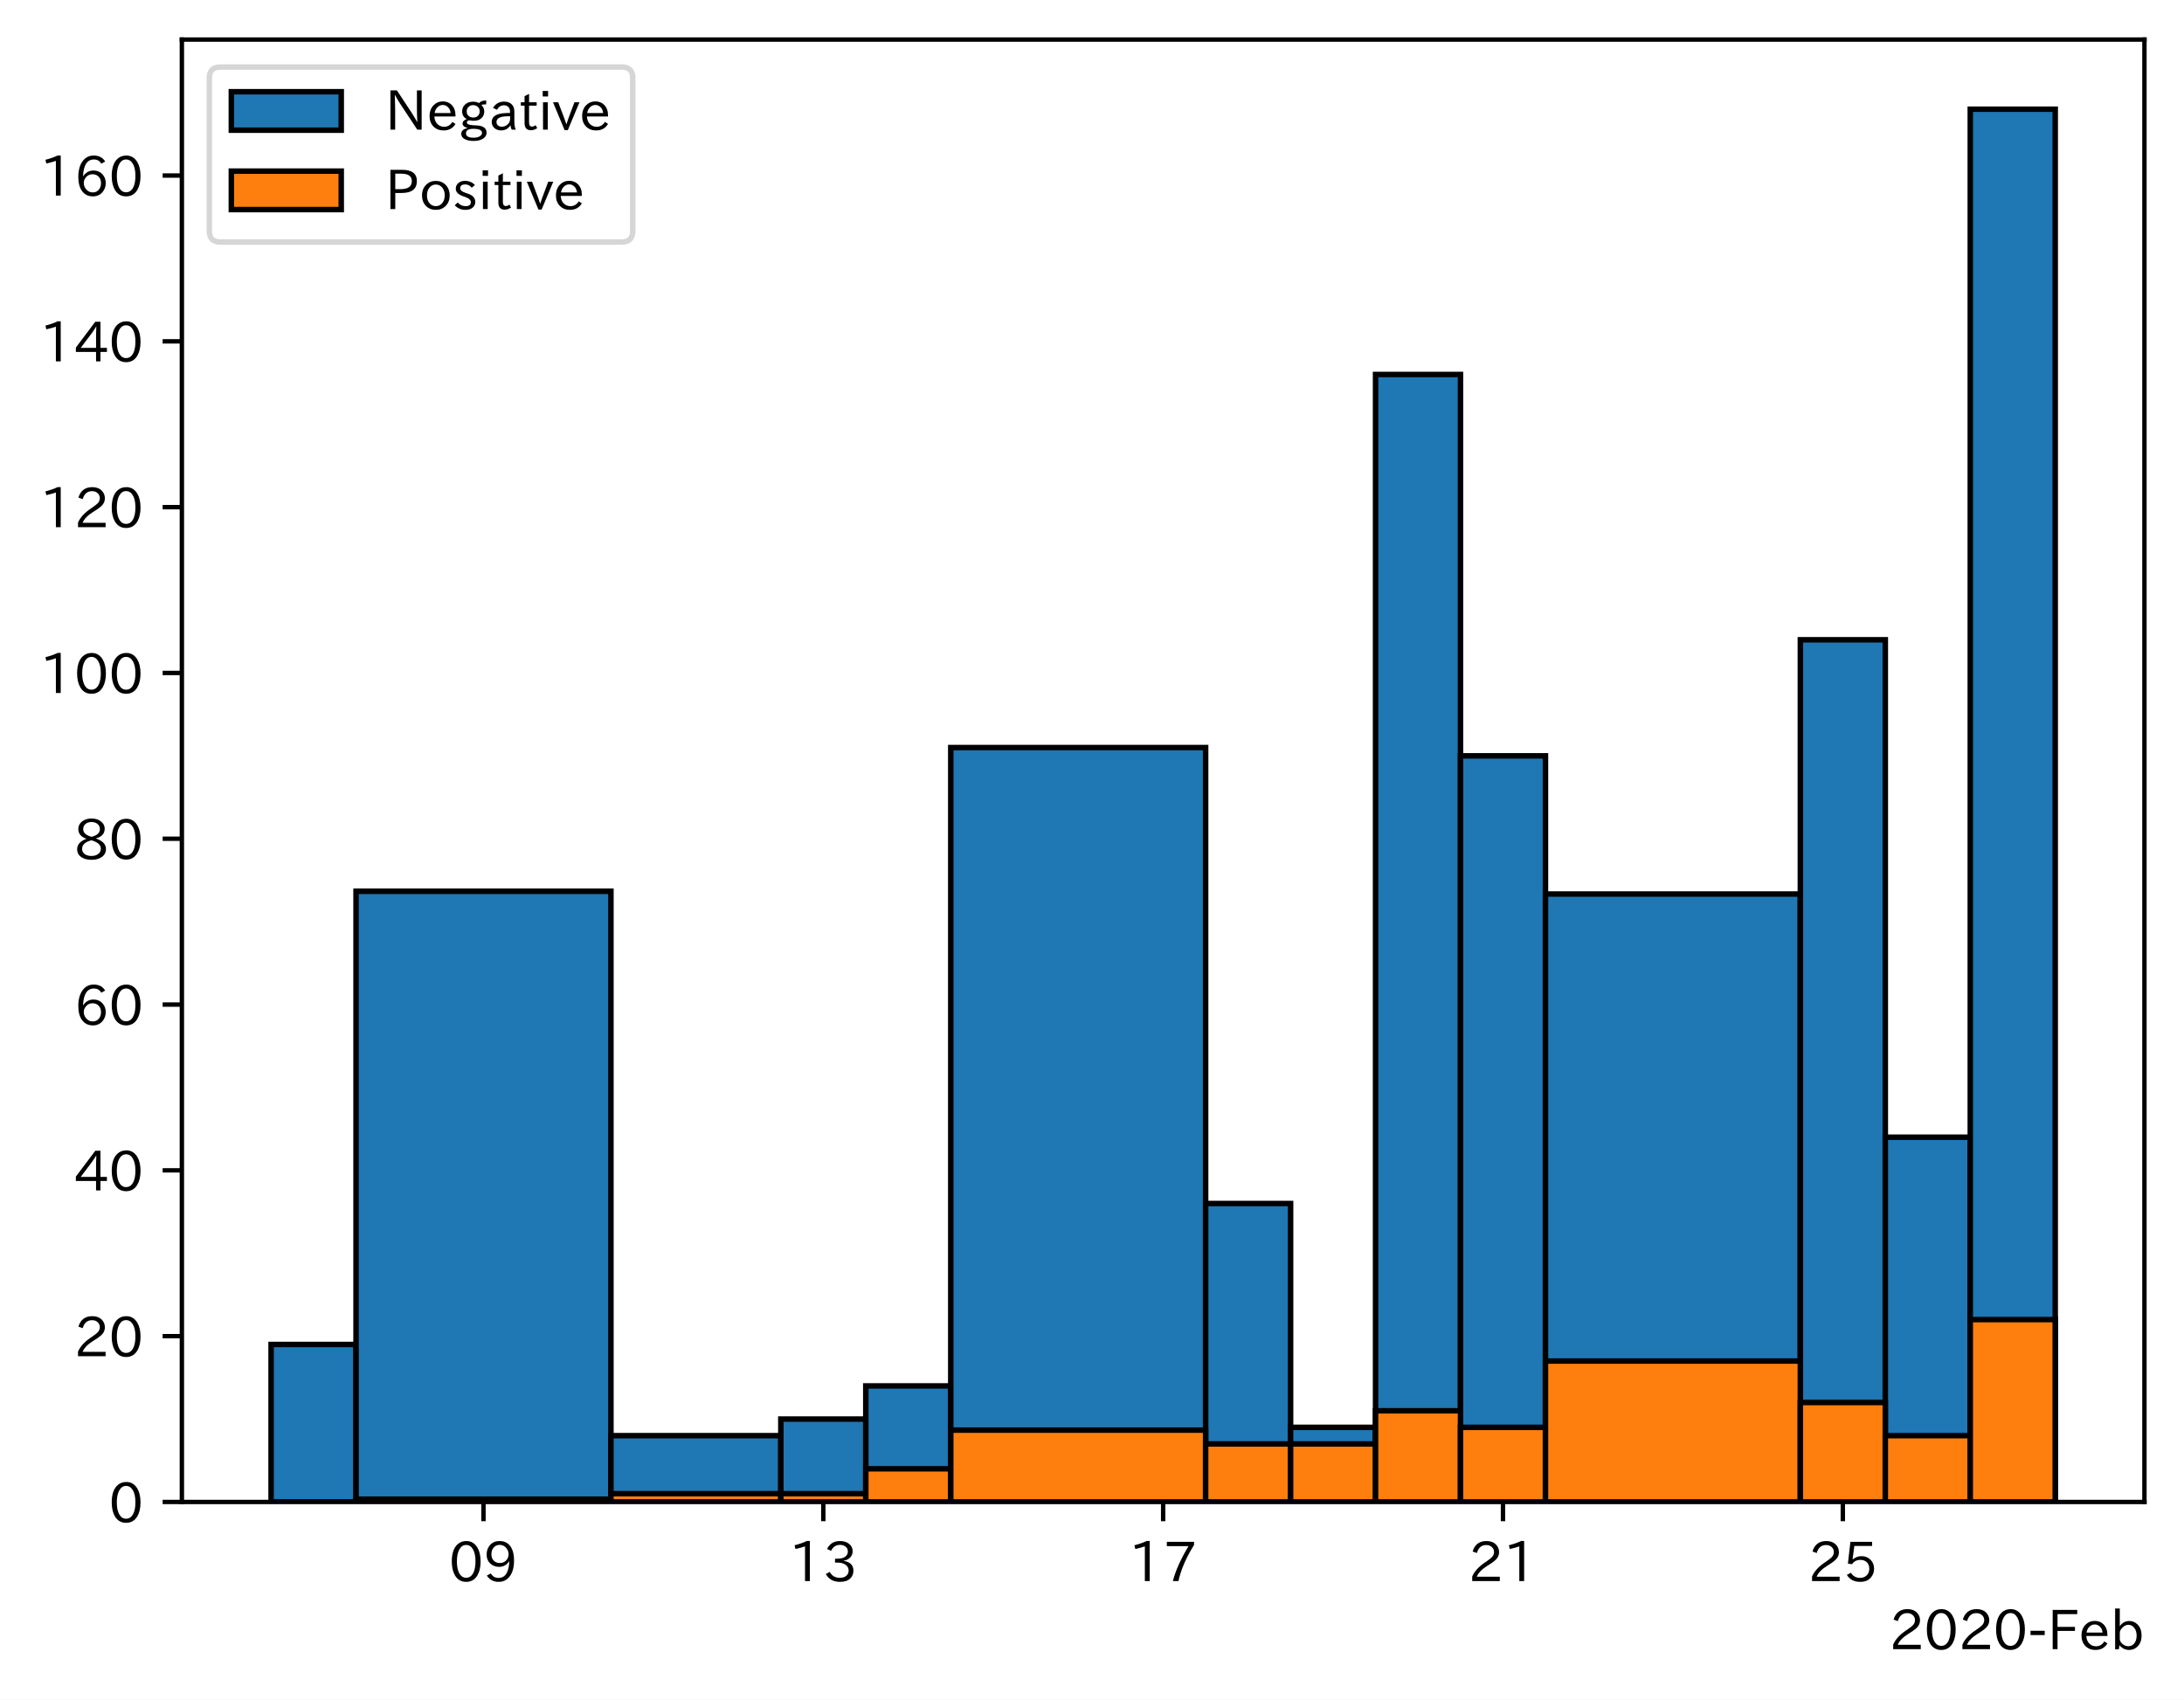
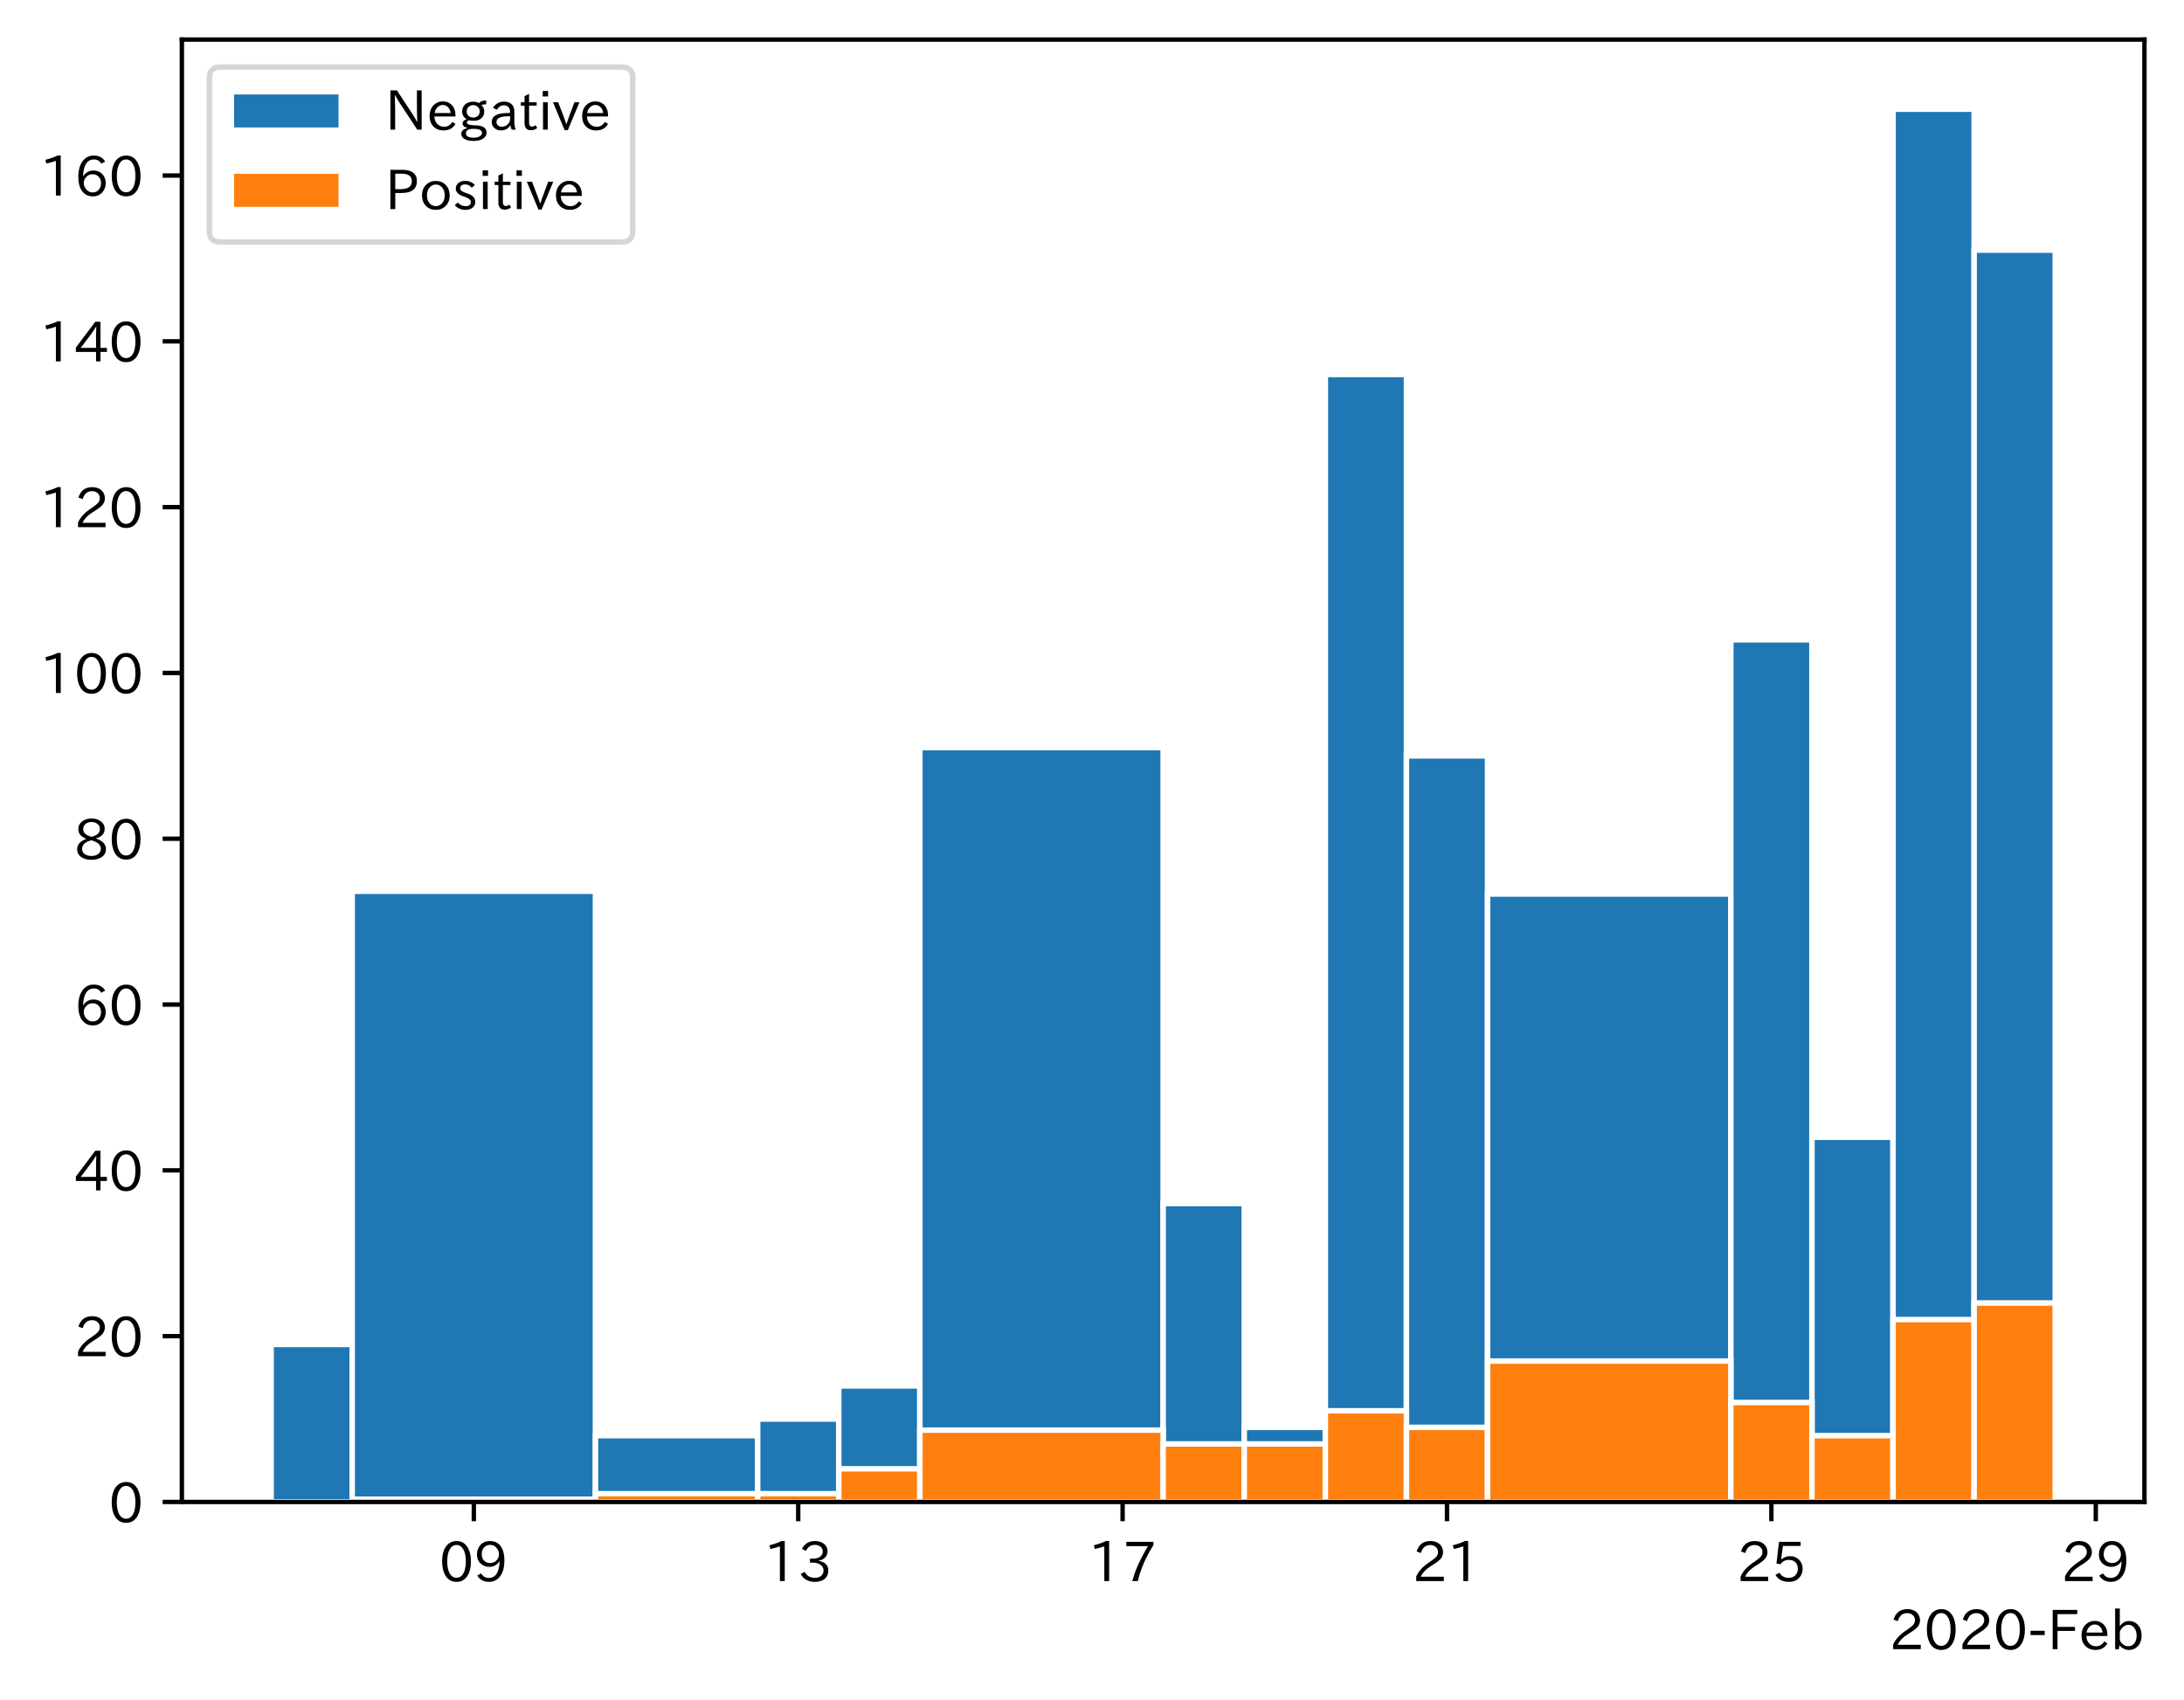
<svg xmlns="http://www.w3.org/2000/svg" xmlns:xlink="http://www.w3.org/1999/xlink" height="309.293pt" version="1.1" viewBox="0 0 397.415 309.293" width="397.415pt">
  <defs>
    <style type="text/css">
*{stroke-linecap:butt;stroke-linejoin:round;}
  </style>
  </defs>
  <g id="figure_1">
    <g id="patch_1">
      <path d="M 0 309.293  L 397.415 309.293  L 397.415 0  L 0 0  z " style="fill:#ffffff;" />
    </g>
    <g id="axes_1">
      <g id="patch_2">
        <path d="M 33.095 273.312  L 390.215 273.312  L 390.215 7.2  L 33.095 7.2  z " style="fill:#ffffff;" />
      </g>
      <g id="patch_3">
-         <path clip-path="url(#pc66e0fc06d)" d="z " style="fill:#1f77b4;stroke:#000000;stroke-linejoin:miter;" />
+         <path clip-path="url(#p7b944ec00b)" d="z " style="fill:#1f77b4;stroke:#ffffff;stroke-linejoin:miter;" />
      </g>
      <g id="patch_4">
-         <path clip-path="url(#pc66e0fc06d)" d="M 64.788 273.312  L 49.328 273.312  L 49.328 244.649  L 64.788 244.649  z " style="fill:#1f77b4;stroke:#000000;stroke-linejoin:miter;" />
+         <path clip-path="url(#p7b944ec00b)" d="M 64.085 273.312  L 49.328 273.312  L 49.328 244.649  L 64.085 244.649  z " style="fill:#1f77b4;stroke:#ffffff;stroke-linejoin:miter;" />
      </g>
      <g id="patch_5">
-         <path clip-path="url(#pc66e0fc06d)" d="M 111.167 273.312  L 64.788 273.312  L 64.788 162.181  L 111.167 162.181  z " style="fill:#1f77b4;stroke:#000000;stroke-linejoin:miter;" />
+         <path clip-path="url(#p7b944ec00b)" d="M 108.356 273.312  L 64.085 273.312  L 64.085 162.181  L 108.356 162.181  z " style="fill:#1f77b4;stroke:#ffffff;stroke-linejoin:miter;" />
      </g>
      <g id="patch_6">
-         <path clip-path="url(#pc66e0fc06d)" d="M 142.086 273.312  L 111.167 273.312  L 111.167 261.243  L 142.086 261.243  z " style="fill:#1f77b4;stroke:#000000;stroke-linejoin:miter;" />
+         <path clip-path="url(#p7b944ec00b)" d="M 137.87 273.312  L 108.356 273.312  L 108.356 261.243  L 137.87 261.243  z " style="fill:#1f77b4;stroke:#ffffff;stroke-linejoin:miter;" />
      </g>
      <g id="patch_7">
-         <path clip-path="url(#pc66e0fc06d)" d="M 157.546 273.312  L 142.086 273.312  L 142.086 258.226  L 157.546 258.226  z " style="fill:#1f77b4;stroke:#000000;stroke-linejoin:miter;" />
+         <path clip-path="url(#p7b944ec00b)" d="M 152.627 273.312  L 137.87 273.312  L 137.87 258.226  L 152.627 258.226  z " style="fill:#1f77b4;stroke:#ffffff;stroke-linejoin:miter;" />
      </g>
      <g id="patch_8">
-         <path clip-path="url(#pc66e0fc06d)" d="M 173.006 273.312  L 157.546 273.312  L 157.546 252.192  L 173.006 252.192  z " style="fill:#1f77b4;stroke:#000000;stroke-linejoin:miter;" />
+         <path clip-path="url(#p7b944ec00b)" d="M 167.384 273.312  L 152.627 273.312  L 152.627 252.192  L 167.384 252.192  z " style="fill:#1f77b4;stroke:#ffffff;stroke-linejoin:miter;" />
      </g>
      <g id="patch_9">
-         <path clip-path="url(#pc66e0fc06d)" d="M 219.385 273.312  L 173.006 273.312  L 173.006 136.032  L 219.385 136.032  z " style="fill:#1f77b4;stroke:#000000;stroke-linejoin:miter;" />
+         <path clip-path="url(#p7b944ec00b)" d="M 211.655 273.312  L 167.384 273.312  L 167.384 136.032  L 211.655 136.032  z " style="fill:#1f77b4;stroke:#ffffff;stroke-linejoin:miter;" />
      </g>
      <g id="patch_10">
-         <path clip-path="url(#pc66e0fc06d)" d="M 234.845 273.312  L 219.385 273.312  L 219.385 219.003  L 234.845 219.003  z " style="fill:#1f77b4;stroke:#000000;stroke-linejoin:miter;" />
+         <path clip-path="url(#p7b944ec00b)" d="M 226.412 273.312  L 211.655 273.312  L 211.655 219.003  L 226.412 219.003  z " style="fill:#1f77b4;stroke:#ffffff;stroke-linejoin:miter;" />
      </g>
      <g id="patch_11">
-         <path clip-path="url(#pc66e0fc06d)" d="M 250.305 273.312  L 234.845 273.312  L 234.845 259.735  L 250.305 259.735  z " style="fill:#1f77b4;stroke:#000000;stroke-linejoin:miter;" />
+         <path clip-path="url(#p7b944ec00b)" d="M 241.169 273.312  L 226.412 273.312  L 226.412 259.735  L 241.169 259.735  z " style="fill:#1f77b4;stroke:#ffffff;stroke-linejoin:miter;" />
      </g>
      <g id="patch_12">
-         <path clip-path="url(#pc66e0fc06d)" d="M 265.764 273.312  L 250.305 273.312  L 250.305 68.146  L 265.764 68.146  z " style="fill:#1f77b4;stroke:#000000;stroke-linejoin:miter;" />
+         <path clip-path="url(#p7b944ec00b)" d="M 255.926 273.312  L 241.169 273.312  L 241.169 68.146  L 255.926 68.146  z " style="fill:#1f77b4;stroke:#ffffff;stroke-linejoin:miter;" />
      </g>
      <g id="patch_13">
-         <path clip-path="url(#pc66e0fc06d)" d="M 281.224 273.312  L 265.764 273.312  L 265.764 137.541  L 281.224 137.541  z " style="fill:#1f77b4;stroke:#000000;stroke-linejoin:miter;" />
+         <path clip-path="url(#p7b944ec00b)" d="M 270.683 273.312  L 255.926 273.312  L 255.926 137.541  L 270.683 137.541  z " style="fill:#1f77b4;stroke:#ffffff;stroke-linejoin:miter;" />
      </g>
      <g id="patch_14">
-         <path clip-path="url(#pc66e0fc06d)" d="M 327.603 273.312  L 281.224 273.312  L 281.224 162.683  L 327.603 162.683  z " style="fill:#1f77b4;stroke:#000000;stroke-linejoin:miter;" />
+         <path clip-path="url(#p7b944ec00b)" d="M 314.954 273.312  L 270.683 273.312  L 270.683 162.683  L 314.954 162.683  z " style="fill:#1f77b4;stroke:#ffffff;stroke-linejoin:miter;" />
      </g>
      <g id="patch_15">
-         <path clip-path="url(#pc66e0fc06d)" d="M 343.063 273.312  L 327.603 273.312  L 327.603 116.421  L 343.063 116.421  z " style="fill:#1f77b4;stroke:#000000;stroke-linejoin:miter;" />
+         <path clip-path="url(#p7b944ec00b)" d="M 329.712 273.312  L 314.954 273.312  L 314.954 116.421  L 329.712 116.421  z " style="fill:#1f77b4;stroke:#ffffff;stroke-linejoin:miter;" />
      </g>
      <g id="patch_16">
-         <path clip-path="url(#pc66e0fc06d)" d="M 358.523 273.312  L 343.063 273.312  L 343.063 206.935  L 358.523 206.935  z " style="fill:#1f77b4;stroke:#000000;stroke-linejoin:miter;" />
+         <path clip-path="url(#p7b944ec00b)" d="M 344.469 273.312  L 329.712 273.312  L 329.712 206.935  L 344.469 206.935  z " style="fill:#1f77b4;stroke:#ffffff;stroke-linejoin:miter;" />
      </g>
      <g id="patch_17">
-         <path clip-path="url(#pc66e0fc06d)" d="M 373.983 273.312  L 358.523 273.312  L 358.523 19.872  L 373.983 19.872  z " style="fill:#1f77b4;stroke:#000000;stroke-linejoin:miter;" />
+         <path clip-path="url(#p7b944ec00b)" d="M 359.226 273.312  L 344.469 273.312  L 344.469 19.872  L 359.226 19.872  z " style="fill:#1f77b4;stroke:#ffffff;stroke-linejoin:miter;" />
      </g>
      <g id="patch_18">
-         <path clip-path="url(#pc66e0fc06d)" d="z " style="fill:#ff7f0e;stroke:#000000;stroke-linejoin:miter;" />
+         <path clip-path="url(#p7b944ec00b)" d="M 373.983 273.312  L 359.226 273.312  L 359.226 45.518  L 373.983 45.518  z " style="fill:#1f77b4;stroke:#ffffff;stroke-linejoin:miter;" />
      </g>
      <g id="patch_19">
-         <path clip-path="url(#pc66e0fc06d)" d="M 64.788 273.312  L 49.328 273.312  L 49.328 273.312  L 64.788 273.312  z " style="fill:#ff7f0e;stroke:#000000;stroke-linejoin:miter;" />
+         <path clip-path="url(#p7b944ec00b)" d="z " style="fill:#ff7f0e;stroke:#ffffff;stroke-linejoin:miter;" />
      </g>
      <g id="patch_20">
-         <path clip-path="url(#pc66e0fc06d)" d="M 111.167 273.312  L 64.788 273.312  L 64.788 272.809  L 111.167 272.809  z " style="fill:#ff7f0e;stroke:#000000;stroke-linejoin:miter;" />
+         <path clip-path="url(#p7b944ec00b)" d="M 64.085 273.312  L 49.328 273.312  L 49.328 273.312  L 64.085 273.312  z " style="fill:#ff7f0e;stroke:#ffffff;stroke-linejoin:miter;" />
      </g>
      <g id="patch_21">
-         <path clip-path="url(#pc66e0fc06d)" d="M 142.086 273.312  L 111.167 273.312  L 111.167 271.803  L 142.086 271.803  z " style="fill:#ff7f0e;stroke:#000000;stroke-linejoin:miter;" />
+         <path clip-path="url(#p7b944ec00b)" d="M 108.356 273.312  L 64.085 273.312  L 64.085 272.809  L 108.356 272.809  z " style="fill:#ff7f0e;stroke:#ffffff;stroke-linejoin:miter;" />
      </g>
      <g id="patch_22">
-         <path clip-path="url(#pc66e0fc06d)" d="M 157.546 273.312  L 142.086 273.312  L 142.086 271.803  L 157.546 271.803  z " style="fill:#ff7f0e;stroke:#000000;stroke-linejoin:miter;" />
+         <path clip-path="url(#p7b944ec00b)" d="M 137.87 273.312  L 108.356 273.312  L 108.356 271.803  L 137.87 271.803  z " style="fill:#ff7f0e;stroke:#ffffff;stroke-linejoin:miter;" />
      </g>
      <g id="patch_23">
-         <path clip-path="url(#pc66e0fc06d)" d="M 173.006 273.312  L 157.546 273.312  L 157.546 267.278  L 173.006 267.278  z " style="fill:#ff7f0e;stroke:#000000;stroke-linejoin:miter;" />
+         <path clip-path="url(#p7b944ec00b)" d="M 152.627 273.312  L 137.87 273.312  L 137.87 271.803  L 152.627 271.803  z " style="fill:#ff7f0e;stroke:#ffffff;stroke-linejoin:miter;" />
      </g>
      <g id="patch_24">
-         <path clip-path="url(#pc66e0fc06d)" d="M 219.385 273.312  L 173.006 273.312  L 173.006 260.238  L 219.385 260.238  z " style="fill:#ff7f0e;stroke:#000000;stroke-linejoin:miter;" />
+         <path clip-path="url(#p7b944ec00b)" d="M 167.384 273.312  L 152.627 273.312  L 152.627 267.278  L 167.384 267.278  z " style="fill:#ff7f0e;stroke:#ffffff;stroke-linejoin:miter;" />
      </g>
      <g id="patch_25">
-         <path clip-path="url(#pc66e0fc06d)" d="M 234.845 273.312  L 219.385 273.312  L 219.385 262.752  L 234.845 262.752  z " style="fill:#ff7f0e;stroke:#000000;stroke-linejoin:miter;" />
+         <path clip-path="url(#p7b944ec00b)" d="M 211.655 273.312  L 167.384 273.312  L 167.384 260.238  L 211.655 260.238  z " style="fill:#ff7f0e;stroke:#ffffff;stroke-linejoin:miter;" />
      </g>
      <g id="patch_26">
-         <path clip-path="url(#pc66e0fc06d)" d="M 250.305 273.312  L 234.845 273.312  L 234.845 262.752  L 250.305 262.752  z " style="fill:#ff7f0e;stroke:#000000;stroke-linejoin:miter;" />
+         <path clip-path="url(#p7b944ec00b)" d="M 226.412 273.312  L 211.655 273.312  L 211.655 262.752  L 226.412 262.752  z " style="fill:#ff7f0e;stroke:#ffffff;stroke-linejoin:miter;" />
      </g>
      <g id="patch_27">
-         <path clip-path="url(#pc66e0fc06d)" d="M 265.764 273.312  L 250.305 273.312  L 250.305 256.718  L 265.764 256.718  z " style="fill:#ff7f0e;stroke:#000000;stroke-linejoin:miter;" />
+         <path clip-path="url(#p7b944ec00b)" d="M 241.169 273.312  L 226.412 273.312  L 226.412 262.752  L 241.169 262.752  z " style="fill:#ff7f0e;stroke:#ffffff;stroke-linejoin:miter;" />
      </g>
      <g id="patch_28">
-         <path clip-path="url(#pc66e0fc06d)" d="M 281.224 273.312  L 265.764 273.312  L 265.764 259.735  L 281.224 259.735  z " style="fill:#ff7f0e;stroke:#000000;stroke-linejoin:miter;" />
+         <path clip-path="url(#p7b944ec00b)" d="M 255.926 273.312  L 241.169 273.312  L 241.169 256.718  L 255.926 256.718  z " style="fill:#ff7f0e;stroke:#ffffff;stroke-linejoin:miter;" />
      </g>
      <g id="patch_29">
-         <path clip-path="url(#pc66e0fc06d)" d="M 327.603 273.312  L 281.224 273.312  L 281.224 247.666  L 327.603 247.666  z " style="fill:#ff7f0e;stroke:#000000;stroke-linejoin:miter;" />
+         <path clip-path="url(#p7b944ec00b)" d="M 270.683 273.312  L 255.926 273.312  L 255.926 259.735  L 270.683 259.735  z " style="fill:#ff7f0e;stroke:#ffffff;stroke-linejoin:miter;" />
      </g>
      <g id="patch_30">
-         <path clip-path="url(#pc66e0fc06d)" d="M 343.063 273.312  L 327.603 273.312  L 327.603 255.209  L 343.063 255.209  z " style="fill:#ff7f0e;stroke:#000000;stroke-linejoin:miter;" />
+         <path clip-path="url(#p7b944ec00b)" d="M 314.954 273.312  L 270.683 273.312  L 270.683 247.666  L 314.954 247.666  z " style="fill:#ff7f0e;stroke:#ffffff;stroke-linejoin:miter;" />
      </g>
      <g id="patch_31">
-         <path clip-path="url(#pc66e0fc06d)" d="M 358.523 273.312  L 343.063 273.312  L 343.063 261.243  L 358.523 261.243  z " style="fill:#ff7f0e;stroke:#000000;stroke-linejoin:miter;" />
+         <path clip-path="url(#p7b944ec00b)" d="M 329.712 273.312  L 314.954 273.312  L 314.954 255.209  L 329.712 255.209  z " style="fill:#ff7f0e;stroke:#ffffff;stroke-linejoin:miter;" />
      </g>
      <g id="patch_32">
-         <path clip-path="url(#pc66e0fc06d)" d="M 373.983 273.312  L 358.523 273.312  L 358.523 240.123  L 373.983 240.123  z " style="fill:#ff7f0e;stroke:#000000;stroke-linejoin:miter;" />
+         <path clip-path="url(#p7b944ec00b)" d="M 344.469 273.312  L 329.712 273.312  L 329.712 261.243  L 344.469 261.243  z " style="fill:#ff7f0e;stroke:#ffffff;stroke-linejoin:miter;" />
+       </g>
+       <g id="patch_33">
+         <path clip-path="url(#p7b944ec00b)" d="M 359.226 273.312  L 344.469 273.312  L 344.469 240.123  L 359.226 240.123  z " style="fill:#ff7f0e;stroke:#ffffff;stroke-linejoin:miter;" />
+       </g>
+       <g id="patch_34">
+         <path clip-path="url(#p7b944ec00b)" d="M 373.983 273.312  L 359.226 273.312  L 359.226 237.106  L 373.983 237.106  z " style="fill:#ff7f0e;stroke:#ffffff;stroke-linejoin:miter;" />
      </g>
      <g id="matplotlib.axis_1">
        <g id="xtick_1">
          <g id="line2d_1">
            <defs>
-               <path d="M 0 0  L 0 3.5  " id="md7d98b6730" style="stroke:#000000;stroke-width:0.8;" />
-             </defs>
-             <g>
-               <use style="stroke:#000000;stroke-width:0.8;" x="87.977" xlink:href="#md7d98b6730" y="273.312" />
+               <path d="M 0 0  L 0 3.5  " id="mb1d038c13c" style="stroke:#000000;stroke-width:0.8;" />
+             </defs>
+             <g>
+               <use style="stroke:#000000;stroke-width:0.8;" x="86.221" xlink:href="#mb1d038c13c" y="273.312" />
            </g>
          </g>
          <g id="text_1">
            <defs>
              <path d="M 31.844 73.828  Q 45.016 73.828 52.094 61.625  Q 57.719 51.953 57.719 36.625  Q 57.719 21.438 52.094 11.578  Q 45.125 -0.484 31.5 -0.484  Q 17.922 -0.484 10.938 11.578  Q 5.328 21.438 5.328 36.719  Q 5.328 58.016 15.625 67.719  Q 22.172 73.828 31.844 73.828  z M 31.5 66.656  Q 23.688 66.656 19.188 58.734  Q 14.594 50.734 14.594 36.625  Q 14.594 22.75 19.094 14.797  Q 23.641 6.984 31.5 6.984  Q 40.922 6.984 45.453 18.016  Q 48.438 25.344 48.438 37.109  Q 48.438 50.875 43.844 58.734  Q 39.203 66.656 31.5 66.656  z " id="IPAexGothic-48" />
              <path d="M 46.625 36.812  Q 39.75 26.812 28.328 26.812  Q 19.578 26.812 13.234 32.125  Q 5.719 38.422 5.719 49.422  Q 5.719 59.578 12.016 66.656  Q 18.453 73.828 29.203 73.828  Q 43.75 73.828 50.641 61.719  Q 55.609 52.781 55.609 38.625  Q 55.609 19.531 47.516 9.188  Q 39.891 -0.484 27.641 -0.484  Q 13.422 -0.484 6.109 10.984  L 13.328 14.891  Q 18.062 6.688 27.391 6.688  Q 45.656 6.688 47.016 36.812  z M 29.5 66.844  Q 22.656 66.844 18.312 61.719  Q 14.406 57.078 14.406 50  Q 14.406 42.828 18.109 38.719  Q 22.406 33.797 29.781 33.797  Q 37.984 33.797 42.625 40.188  Q 45.703 44.484 45.703 49.516  Q 45.703 55.516 42.094 60.359  Q 37.109 66.844 29.5 66.844  z " id="IPAexGothic-57" />
            </defs>
-             <g transform="translate(81.67895 287.8026)scale(0.1 -0.1)">
+             <g transform="translate(79.92216 287.8026)scale(0.1 -0.1)">
              <use xlink:href="#IPAexGothic-48" />
              <use x="62.988" xlink:href="#IPAexGothic-57" />
            </g>
          </g>
        </g>
        <g id="xtick_2">
          <g id="line2d_2">
            <g>
-               <use style="stroke:#000000;stroke-width:0.8;" x="149.816" xlink:href="#md7d98b6730" y="273.312" />
+               <use style="stroke:#000000;stroke-width:0.8;" x="145.249" xlink:href="#mb1d038c13c" y="273.312" />
            </g>
          </g>
          <g id="text_2">
            <defs>
              <path d="M 38.484 0.984  L 29.688 0.984  L 29.688 64.109  Q 21.438 61.281 12.312 59.328  L 10.688 66.109  Q 23.734 69.391 32.906 73.922  L 38.484 73.922  z " id="IPAexGothic-49" />
              <path d="M 37.203 37.797  Q 54.781 34.625 54.781 19.969  Q 54.781 11.188 48.875 5.562  Q 42.328 -0.484 30.375 -0.484  Q 12.453 -0.484 4.5 13.766  L 11.812 17.672  Q 17.328 6.891 30.281 6.891  Q 37.891 6.891 42.094 10.797  Q 46.094 14.5 46.094 20.172  Q 46.094 26.859 40.094 30.906  Q 34.625 34.578 25.688 34.578  L 21.297 34.578  L 21.297 41.703  L 25.875 41.703  Q 34.859 41.703 39.594 45.125  Q 44.672 48.734 44.672 54.828  Q 44.672 61.469 38.969 64.656  Q 35.297 66.844 30.172 66.844  Q 19.344 66.844 14.109 55.906  L 6.781 59.422  Q 14.016 73.828 30.281 73.828  Q 40.578 73.828 46.969 68.656  Q 53.375 63.578 53.375 55.219  Q 53.375 47.312 47.172 42.281  Q 43.172 39.062 37.203 38.188  z " id="IPAexGothic-51" />
            </defs>
-             <g transform="translate(143.5179 287.8026)scale(0.1 -0.1)">
+             <g transform="translate(138.9503 287.8026)scale(0.1 -0.1)">
              <use xlink:href="#IPAexGothic-49" />
              <use x="62.988" xlink:href="#IPAexGothic-51" />
            </g>
          </g>
        </g>
        <g id="xtick_3">
          <g id="line2d_3">
            <g>
-               <use style="stroke:#000000;stroke-width:0.8;" x="211.655" xlink:href="#md7d98b6730" y="273.312" />
+               <use style="stroke:#000000;stroke-width:0.8;" x="204.277" xlink:href="#mb1d038c13c" y="273.312" />
            </g>
          </g>
          <g id="text_3">
            <defs>
              <path d="M 56.203 66.609  Q 34.969 32.906 27.781 0.984  L 17.672 0.984  Q 24.703 28.656 46.094 64.5  L 6.688 64.5  L 6.688 72.406  L 56.203 72.406  z " id="IPAexGothic-55" />
            </defs>
-             <g transform="translate(205.3569 287.8026)scale(0.1 -0.1)">
+             <g transform="translate(197.9784 287.8026)scale(0.1 -0.1)">
              <use xlink:href="#IPAexGothic-49" />
              <use x="62.988" xlink:href="#IPAexGothic-55" />
            </g>
          </g>
        </g>
        <g id="xtick_4">
          <g id="line2d_4">
            <g>
-               <use style="stroke:#000000;stroke-width:0.8;" x="273.494" xlink:href="#md7d98b6730" y="273.312" />
+               <use style="stroke:#000000;stroke-width:0.8;" x="263.305" xlink:href="#mb1d038c13c" y="273.312" />
            </g>
          </g>
          <g id="text_4">
            <defs>
              <path d="M 57.172 0.984  L 6.984 0.984  L 6.984 9.281  Q 12.891 23.047 29.594 34.422  L 32.375 36.281  Q 40.922 42.141 43.609 45.406  Q 46.688 49.266 46.688 53.812  Q 46.688 58.938 43.062 62.547  Q 39.062 66.547 32.562 66.547  Q 19.531 66.547 15.484 52  L 7.766 54.781  Q 13.328 73.828 33.062 73.828  Q 43.844 73.828 50.25 67.438  Q 55.859 61.672 55.859 53.516  Q 55.859 47.469 52.25 42.531  Q 48.922 37.75 36.969 30.281  L 34.859 29  Q 19.625 19.578 15.281 8.891  L 57.172 8.891  z " id="IPAexGothic-50" />
            </defs>
-             <g transform="translate(267.1958 287.8026)scale(0.1 -0.1)">
+             <g transform="translate(257.0065 287.8026)scale(0.1 -0.1)">
              <use xlink:href="#IPAexGothic-50" />
              <use x="62.988" xlink:href="#IPAexGothic-49" />
            </g>
          </g>
        </g>
        <g id="xtick_5">
          <g id="line2d_5">
            <g>
-               <use style="stroke:#000000;stroke-width:0.8;" x="335.333" xlink:href="#md7d98b6730" y="273.312" />
+               <use style="stroke:#000000;stroke-width:0.8;" x="322.333" xlink:href="#mb1d038c13c" y="273.312" />
            </g>
          </g>
          <g id="text_5">
            <defs>
              <path d="M 18.406 40.672  Q 25.531 46.297 33.938 46.297  Q 44 46.297 50.641 39.5  Q 56.844 33.016 56.844 23.391  Q 56.844 14.656 51.516 8.016  Q 44.828 -0.484 31.734 -0.484  Q 14.984 -0.484 7.328 12.25  L 14.656 16.062  Q 20.453 6.781 31.453 6.781  Q 38.531 6.781 43.266 11.188  Q 48.141 15.828 48.141 23.484  Q 48.141 30.719 43.844 35.016  Q 39.359 39.5 32.125 39.5  Q 21.969 39.5 16.75 31.688  L 9.234 32.672  L 13.812 72.406  L 53.219 72.406  L 53.219 64.891  L 20.953 64.891  L 17.719 40.672  z " id="IPAexGothic-53" />
            </defs>
-             <g transform="translate(329.0348 287.8026)scale(0.1 -0.1)">
+             <g transform="translate(316.0346 287.8026)scale(0.1 -0.1)">
              <use xlink:href="#IPAexGothic-50" />
              <use x="62.988" xlink:href="#IPAexGothic-53" />
            </g>
          </g>
        </g>
-         <g id="text_6">
+         <g id="xtick_6">
+           <g id="line2d_6">
+             <g>
+               <use style="stroke:#000000;stroke-width:0.8;" x="381.361" xlink:href="#mb1d038c13c" y="273.312" />
+             </g>
+           </g>
+           <g id="text_6">
+             <g transform="translate(375.0627 287.8026)scale(0.1 -0.1)">
+               <use xlink:href="#IPAexGothic-50" />
+               <use x="62.988" xlink:href="#IPAexGothic-57" />
+             </g>
+           </g>
+         </g>
+         <g id="text_7">
          <defs>
            <path d="M 30.766 26.609  L 4.984 26.609  L 4.984 34.422  L 30.766 34.422  z " id="IPAexGothic-45" />
            <path d="M 54.203 64.703  L 18.312 64.703  L 18.312 41.5  L 50.094 41.5  L 50.094 34.188  L 18.312 34.188  L 18.312 0.984  L 9.516 0.984  L 9.516 72.406  L 54.203 72.406  z " id="IPAexGothic-70" />
            <path d="M 13.484 24.906  Q 13.922 16.266 18.891 11.281  Q 23.969 6.203 31.203 6.203  Q 40.719 6.203 46.297 15.094  L 51.906 11.375  Q 44.828 -0.484 30.172 -0.484  Q 19.094 -0.484 11.969 6.594  Q 4.781 13.812 4.781 25.641  Q 4.781 38.188 12.312 45.703  Q 19 52.391 29 52.391  Q 38.422 52.391 44.781 46.188  Q 51.906 38.969 51.906 26.906  L 51.906 24.906  z M 43.062 31.203  Q 42.328 37.984 38.281 41.891  Q 34.281 45.906 28.812 45.906  Q 22.469 45.906 17.969 40.484  Q 14.891 36.812 13.969 31.203  z " id="IPAexGothic-101" />
            <path d="M 17.578 42.672  Q 24.219 52.203 34.672 52.203  Q 43.562 52.203 49.859 45.906  Q 57.172 38.578 57.172 25.688  Q 57.172 13.094 49.859 5.812  Q 43.562 -0.484 34.469 -0.484  Q 24.359 -0.484 17 8.062  L 15.766 0.688  L 9.078 0.688  L 9.078 74.906  L 17.578 74.906  z M 17.578 31.203  L 17.578 19.578  Q 17.578 13.875 23.875 9.375  Q 28.172 6.297 33.109 6.297  Q 38.875 6.297 42.875 10.297  Q 48.188 15.766 48.188 25.484  Q 48.188 34.281 43.797 39.891  Q 39.453 45.312 33.203 45.312  Q 27.484 45.312 22.469 40.281  Q 17.578 35.406 17.578 31.203  z " id="IPAexGothic-98" />
          </defs>
          <g transform="translate(343.795 300.1932)scale(0.1 -0.1)">
            <use xlink:href="#IPAexGothic-50" />
            <use x="62.988" xlink:href="#IPAexGothic-48" />
            <use x="125.977" xlink:href="#IPAexGothic-50" />
            <use x="188.965" xlink:href="#IPAexGothic-48" />
            <use x="251.953" xlink:href="#IPAexGothic-45" />
            <use x="287.744" xlink:href="#IPAexGothic-70" />
            <use x="344.922" xlink:href="#IPAexGothic-101" />
            <use x="401.807" xlink:href="#IPAexGothic-98" />
          </g>
        </g>
      </g>
      <g id="matplotlib.axis_2">
        <g id="ytick_1">
-           <g id="line2d_6">
-             <defs>
-               <path d="M 0 0  L -3.5 0  " id="mc88c7d7d86" style="stroke:#000000;stroke-width:0.8;" />
-             </defs>
-             <g>
-               <use style="stroke:#000000;stroke-width:0.8;" x="33.095" xlink:href="#mc88c7d7d86" y="273.312" />
-             </g>
-           </g>
-           <g id="text_7">
+           <g id="line2d_7">
+             <defs>
+               <path d="M 0 0  L -3.5 0  " id="m0415683c28" style="stroke:#000000;stroke-width:0.8;" />
+             </defs>
+             <g>
+               <use style="stroke:#000000;stroke-width:0.8;" x="33.095" xlink:href="#m0415683c28" y="273.312" />
+             </g>
+           </g>
+           <g id="text_8">
            <g transform="translate(19.79688 277.0573)scale(0.1 -0.1)">
              <use xlink:href="#IPAexGothic-48" />
            </g>
          </g>
        </g>
        <g id="ytick_2">
-           <g id="line2d_7">
-             <g>
-               <use style="stroke:#000000;stroke-width:0.8;" x="33.095" xlink:href="#mc88c7d7d86" y="243.141" />
-             </g>
-           </g>
-           <g id="text_8">
+           <g id="line2d_8">
+             <g>
+               <use style="stroke:#000000;stroke-width:0.8;" x="33.095" xlink:href="#m0415683c28" y="243.141" />
+             </g>
+           </g>
+           <g id="text_9">
            <g transform="translate(13.49844 246.8859)scale(0.1 -0.1)">
              <use xlink:href="#IPAexGothic-50" />
              <use x="62.988" xlink:href="#IPAexGothic-48" />
            </g>
          </g>
        </g>
        <g id="ytick_3">
-           <g id="line2d_8">
-             <g>
-               <use style="stroke:#000000;stroke-width:0.8;" x="33.095" xlink:href="#mc88c7d7d86" y="212.969" />
-             </g>
-           </g>
-           <g id="text_9">
+           <g id="line2d_9">
+             <g>
+               <use style="stroke:#000000;stroke-width:0.8;" x="33.095" xlink:href="#m0415683c28" y="212.969" />
+             </g>
+           </g>
+           <g id="text_10">
            <defs>
              <path d="M 59.578 18.109  L 47.797 18.109  L 47.797 0.984  L 39.797 0.984  L 39.797 18.109  L 3.078 18.109  L 3.078 26.125  L 38.375 73.094  L 47.797 73.094  L 47.797 25.531  L 59.578 25.531  z M 40.281 64.203  L 39.984 64.203  Q 35.594 57.125 31.297 51.312  L 11.859 25.531  L 39.797 25.531  L 39.797 49.125  Q 39.797 54.391 40.281 64.203  z " id="IPAexGothic-52" />
            </defs>
            <g transform="translate(13.49844 216.7145)scale(0.1 -0.1)">
              <use xlink:href="#IPAexGothic-52" />
              <use x="62.988" xlink:href="#IPAexGothic-48" />
            </g>
          </g>
        </g>
        <g id="ytick_4">
-           <g id="line2d_9">
-             <g>
-               <use style="stroke:#000000;stroke-width:0.8;" x="33.095" xlink:href="#mc88c7d7d86" y="182.798" />
-             </g>
-           </g>
-           <g id="text_10">
+           <g id="line2d_10">
+             <g>
+               <use style="stroke:#000000;stroke-width:0.8;" x="33.095" xlink:href="#m0415683c28" y="182.798" />
+             </g>
+           </g>
+           <g id="text_11">
            <defs>
              <path d="M 16.5 36.375  Q 23.578 46.578 34.906 46.578  Q 45.406 46.578 51.812 39.266  Q 57.422 32.906 57.422 23.781  Q 57.422 13.812 51.125 6.781  Q 44.578 -0.484 34.031 -0.484  Q 21.484 -0.484 14.406 9.078  Q 7.516 18.406 7.516 34.812  Q 7.516 53.516 15.828 64.203  Q 23.344 73.828 35.5 73.828  Q 49.859 73.828 56.391 62.891  L 49.219 58.984  Q 45.219 66.656 35.938 66.656  Q 17.484 66.656 16.109 36.375  z M 33.453 39.797  Q 26.312 39.797 21.625 34.469  Q 17.438 29.688 17.438 24.078  Q 17.438 18.062 21.141 13.188  Q 26.125 6.688 33.734 6.688  Q 41.703 6.688 45.953 13.188  Q 48.828 17.625 48.828 23.484  Q 48.828 30.375 45.016 34.812  Q 40.625 39.797 33.453 39.797  z " id="IPAexGothic-54" />
            </defs>
            <g transform="translate(13.49844 186.543)scale(0.1 -0.1)">
              <use xlink:href="#IPAexGothic-54" />
              <use x="62.988" xlink:href="#IPAexGothic-48" />
            </g>
          </g>
        </g>
        <g id="ytick_5">
-           <g id="line2d_10">
-             <g>
-               <use style="stroke:#000000;stroke-width:0.8;" x="33.095" xlink:href="#mc88c7d7d86" y="152.626" />
-             </g>
-           </g>
-           <g id="text_11">
+           <g id="line2d_11">
+             <g>
+               <use style="stroke:#000000;stroke-width:0.8;" x="33.095" xlink:href="#m0415683c28" y="152.626" />
+             </g>
+           </g>
+           <g id="text_12">
            <defs>
              <path d="M 39.703 37.891  Q 57.812 31.734 57.812 18.703  Q 57.812 8.453 48.438 3.078  Q 41.609 -0.875 31.5 -0.875  Q 21.344 -0.875 14.5 3.078  Q 5.422 8.297 5.422 18.406  Q 5.422 31.062 22.016 37.203  L 22.016 37.5  Q 7.516 42.719 7.516 54.828  Q 7.516 64.062 15.328 69.625  Q 21.969 74.312 31.547 74.312  Q 42.234 74.312 48.922 68.797  Q 55.516 63.578 55.516 55.719  Q 55.516 42.281 39.703 38.188  z M 31.594 41.016  Q 46.828 44.625 46.828 55.125  Q 46.828 61.188 41.797 64.844  Q 37.703 67.922 31.5 67.922  Q 25.094 67.922 20.797 64.5  Q 16.406 60.891 16.406 55.031  Q 16.406 49.219 21.094 45.703  Q 23.344 43.891 26.906 42.531  Q 31 40.875 31.594 41.016  z M 30.906 34.516  Q 14.406 30.172 14.406 19  Q 14.406 12.109 20.516 8.688  Q 25.094 6.109 31.391 6.109  Q 40.234 6.109 45.016 10.891  Q 48.531 14.406 48.531 19.531  Q 48.531 24.906 43.656 28.906  Q 40.766 31.156 36.719 32.812  Q 31.984 34.719 30.906 34.516  z " id="IPAexGothic-56" />
            </defs>
            <g transform="translate(13.49844 156.3716)scale(0.1 -0.1)">
              <use xlink:href="#IPAexGothic-56" />
              <use x="62.988" xlink:href="#IPAexGothic-48" />
            </g>
          </g>
        </g>
        <g id="ytick_6">
-           <g id="line2d_11">
-             <g>
-               <use style="stroke:#000000;stroke-width:0.8;" x="33.095" xlink:href="#mc88c7d7d86" y="122.455" />
-             </g>
-           </g>
-           <g id="text_12">
+           <g id="line2d_12">
+             <g>
+               <use style="stroke:#000000;stroke-width:0.8;" x="33.095" xlink:href="#m0415683c28" y="122.455" />
+             </g>
+           </g>
+           <g id="text_13">
            <g transform="translate(7.2 126.2002)scale(0.1 -0.1)">
              <use xlink:href="#IPAexGothic-49" />
              <use x="62.988" xlink:href="#IPAexGothic-48" />
              <use x="125.977" xlink:href="#IPAexGothic-48" />
            </g>
          </g>
        </g>
        <g id="ytick_7">
-           <g id="line2d_12">
-             <g>
-               <use style="stroke:#000000;stroke-width:0.8;" x="33.095" xlink:href="#mc88c7d7d86" y="92.283" />
-             </g>
-           </g>
-           <g id="text_13">
+           <g id="line2d_13">
+             <g>
+               <use style="stroke:#000000;stroke-width:0.8;" x="33.095" xlink:href="#m0415683c28" y="92.283" />
+             </g>
+           </g>
+           <g id="text_14">
            <g transform="translate(7.2 96.02874)scale(0.1 -0.1)">
              <use xlink:href="#IPAexGothic-49" />
              <use x="62.988" xlink:href="#IPAexGothic-50" />
              <use x="125.977" xlink:href="#IPAexGothic-48" />
            </g>
          </g>
        </g>
        <g id="ytick_8">
-           <g id="line2d_13">
-             <g>
-               <use style="stroke:#000000;stroke-width:0.8;" x="33.095" xlink:href="#mc88c7d7d86" y="62.112" />
-             </g>
-           </g>
-           <g id="text_14">
+           <g id="line2d_14">
+             <g>
+               <use style="stroke:#000000;stroke-width:0.8;" x="33.095" xlink:href="#m0415683c28" y="62.112" />
+             </g>
+           </g>
+           <g id="text_15">
            <g transform="translate(7.2 65.85731)scale(0.1 -0.1)">
              <use xlink:href="#IPAexGothic-49" />
              <use x="62.988" xlink:href="#IPAexGothic-52" />
              <use x="125.977" xlink:href="#IPAexGothic-48" />
            </g>
          </g>
        </g>
        <g id="ytick_9">
-           <g id="line2d_14">
-             <g>
-               <use style="stroke:#000000;stroke-width:0.8;" x="33.095" xlink:href="#mc88c7d7d86" y="31.941" />
-             </g>
-           </g>
-           <g id="text_15">
+           <g id="line2d_15">
+             <g>
+               <use style="stroke:#000000;stroke-width:0.8;" x="33.095" xlink:href="#m0415683c28" y="31.941" />
+             </g>
+           </g>
+           <g id="text_16">
            <g transform="translate(7.2 35.68588)scale(0.1 -0.1)">
              <use xlink:href="#IPAexGothic-49" />
              <use x="62.988" xlink:href="#IPAexGothic-54" />
              <use x="125.977" xlink:href="#IPAexGothic-48" />
            </g>
          </g>
        </g>
      </g>
-       <g id="patch_33">
+       <g id="patch_35">
        <path d="M 33.095 273.312  L 33.095 7.2  " style="fill:none;stroke:#000000;stroke-linecap:square;stroke-linejoin:miter;stroke-width:0.8;" />
      </g>
-       <g id="patch_34">
+       <g id="patch_36">
        <path d="M 390.215 273.312  L 390.215 7.2  " style="fill:none;stroke:#000000;stroke-linecap:square;stroke-linejoin:miter;stroke-width:0.8;" />
      </g>
-       <g id="patch_35">
+       <g id="patch_37">
        <path d="M 33.095 273.312  L 390.215 273.312  " style="fill:none;stroke:#000000;stroke-linecap:square;stroke-linejoin:miter;stroke-width:0.8;" />
      </g>
-       <g id="patch_36">
+       <g id="patch_38">
        <path d="M 33.095 7.2  L 390.215 7.2  " style="fill:none;stroke:#000000;stroke-linecap:square;stroke-linejoin:miter;stroke-width:0.8;" />
      </g>
      <g id="legend_1">
-         <g id="patch_37">
+         <g id="patch_39">
          <path d="M 40.095 44.039  L 113.142 44.039  Q 115.142 44.039 115.142 42.039  L 115.142 14.2  Q 115.142 12.2 113.142 12.2  L 40.095 12.2  Q 38.095 12.2 38.095 14.2  L 38.095 42.039  Q 38.095 44.039 40.095 44.039  z " style="fill:#ffffff;opacity:0.8;stroke:#cccccc;stroke-linejoin:miter;" />
        </g>
-         <g id="patch_38">
-           <path d="M 42.095 23.691  L 62.095 23.691  L 62.095 16.691  L 42.095 16.691  z " style="fill:#1f77b4;stroke:#000000;stroke-linejoin:miter;" />
-         </g>
-         <g id="text_16">
+         <g id="patch_40">
+           <path d="M 42.095 23.691  L 62.095 23.691  L 62.095 16.691  L 42.095 16.691  z " style="fill:#1f77b4;stroke:#ffffff;stroke-linejoin:miter;" />
+         </g>
+         <g id="text_17">
          <defs>
            <path d="M 66.312 0.984  L 58.297 0.984  L 26.516 49.219  Q 22.906 54.688 17.828 64.016  L 17.438 64.016  L 17.625 59.328  Q 18.109 43.797 18.109 38.578  L 18.109 0.984  L 9.516 0.984  L 9.516 72.406  L 21.344 72.406  L 48.641 30.906  Q 53.953 22.609 58.016 15.094  L 58.406 15.094  Q 57.719 29.641 57.719 38.578  L 57.719 72.406  L 66.312 72.406  z " id="IPAexGothic-78" />
            <path d="M 20.797 17.969  Q 15.719 17.531 15.719 14.062  Q 15.719 9.578 27.547 8.984  L 33.297 8.688  Q 51.609 7.766 51.609 -4.594  Q 51.609 -10.938 45.703 -14.984  Q 39.359 -19.578 28.031 -19.578  Q 17.781 -19.578 11.531 -16.062  Q 5.516 -12.641 5.516 -6.688  Q 5.516 1.312 16.797 3.859  L 16.797 4.203  Q 7.906 6.453 7.906 12.156  Q 7.906 17.438 15.531 20.266  Q 7.125 24.609 7.125 34.078  Q 7.125 41.406 12.016 46.297  Q 17.625 51.906 27.156 51.906  Q 33.203 51.906 37.844 49.266  Q 41.406 53.953 50.922 54.109  L 50.922 47.078  Q 44.344 46.922 42.234 45.906  Q 47.406 40.828 47.406 33.891  Q 47.406 27 42.719 22.266  Q 37.5 17.094 28.328 17.094  Q 24.422 17.094 20.797 17.969  z M 27.094 45.609  Q 22.016 45.609 18.703 42.281  Q 15.438 39.016 15.438 34.078  Q 15.438 29.25 18.5 26.312  Q 21.828 23 27.438 23  Q 32.719 23 35.891 26.219  Q 39.109 29.391 39.109 34.422  Q 39.109 39.016 35.891 42.188  Q 32.516 45.609 27.094 45.609  z M 27.391 2.484  Q 14.109 2.484 14.109 -5.719  Q 14.109 -13.672 28.125 -13.672  Q 37.156 -13.672 41.219 -9.469  Q 43.312 -7.516 43.312 -4.891  Q 43.312 2.484 27.391 2.484  z " id="IPAexGothic-103" />
            <path d="M 49.312 0.984  L 41.75 0.984  Q 39.984 4.734 39.547 8.688  L 39.203 8.688  Q 33.547 -0.391 22.312 -0.391  Q 14.594 -0.391 9.719 4.5  Q 5.422 8.797 5.422 14.984  Q 5.422 30.422 32.031 31.203  L 38.719 31.391  L 38.719 33.984  Q 38.719 39.203 35.75 42.188  Q 32.625 45.312 27.734 45.312  Q 19.344 45.312 15.141 37.156  L 7.719 40.578  Q 14.656 52 27.938 52  Q 37.109 52 42.047 46.875  Q 46.625 42.281 46.625 33.891  L 46.625 15.578  Q 46.625 6.25 49.312 0.984  z M 38.922 25.391  L 33.453 25.297  Q 14.109 24.859 14.109 14.891  Q 14.109 11.375 16.406 9.078  Q 19.234 6.297 23.828 6.297  Q 30.219 6.297 34.906 10.984  Q 38.922 15.141 38.922 21  z " id="IPAexGothic-97" />
            <path d="M 33.203 3.766  Q 27.641 -0.094 21.828 -0.094  Q 10.203 -0.094 10.203 12.984  L 10.203 44.672  L 3.422 44.672  L 3.422 50.781  L 10.203 50.781  L 10.203 61.969  L 18.406 66.062  L 18.406 50.781  L 32.234 50.781  L 32.234 44.672  L 18.406 44.672  L 18.406 14.156  Q 18.406 6.5 23.641 6.5  Q 27.156 6.5 30.328 9.188  z " id="IPAexGothic-116" />
            <path d="M 18.406 61.375  L 8.594 61.375  L 8.594 71.391  L 18.406 71.391  z M 17.781 0.984  L 9.188 0.984  L 9.188 50.781  L 17.781 50.781  z " id="IPAexGothic-105" />
            <path d="M 48.484 50.781  L 27.297 0.094  L 21.484 0.094  L 0.391 50.781  L 9.812 50.781  L 20.906 21.688  L 23.781 13.188  L 24.516 10.984  L 24.812 10.984  Q 25.641 13.812 28.469 21.688  L 39.312 50.781  z " id="IPAexGothic-118" />
          </defs>
          <g transform="translate(70.09531 23.69063)scale(0.1 -0.1)">
            <use xlink:href="#IPAexGothic-78" />
            <use x="75.977" xlink:href="#IPAexGothic-101" />
            <use x="132.861" xlink:href="#IPAexGothic-103" />
            <use x="188.379" xlink:href="#IPAexGothic-97" />
            <use x="243.359" xlink:href="#IPAexGothic-116" />
            <use x="277.979" xlink:href="#IPAexGothic-105" />
            <use x="304.98" xlink:href="#IPAexGothic-118" />
            <use x="353.564" xlink:href="#IPAexGothic-101" />
          </g>
        </g>
-         <g id="patch_39">
-           <path d="M 42.095 38.139  L 62.095 38.139  L 62.095 31.139  L 42.095 31.139  z " style="fill:#ff7f0e;stroke:#000000;stroke-linejoin:miter;" />
-         </g>
-         <g id="text_17">
+         <g id="patch_41">
+           <path d="M 42.095 38.139  L 62.095 38.139  L 62.095 31.139  L 42.095 31.139  z " style="fill:#ff7f0e;stroke:#ffffff;stroke-linejoin:miter;" />
+         </g>
+         <g id="text_18">
          <defs>
            <path d="M 9.516 72.406  L 30.328 72.406  Q 57.625 72.406 57.625 51.906  Q 57.625 30.219 29.781 30.219  L 18.312 30.219  L 18.312 0.984  L 9.516 0.984  z M 18.312 37.203  L 28.125 37.203  Q 48.438 37.203 48.438 51.812  Q 48.438 65.328 29.594 65.328  L 18.312 65.328  z " id="IPAexGothic-80" />
            <path d="M 29.984 52.203  Q 40.531 52.203 47.75 45.125  Q 55.172 37.703 55.172 25.594  Q 55.172 13.875 47.906 6.594  Q 40.766 -0.484 29.984 -0.484  Q 19.188 -0.484 12.203 6.5  Q 4.891 13.766 4.891 25.875  Q 4.891 37.703 12.312 45.125  Q 19.391 52.203 29.984 52.203  z M 29.984 45.609  Q 23.734 45.609 19.391 41.109  Q 13.875 35.594 13.875 25.781  Q 13.875 16.109 19.281 10.688  Q 23.688 6.297 29.984 6.297  Q 36.422 6.297 40.766 10.797  Q 46.188 16.219 46.188 26.125  Q 46.188 35.453 40.672 41.109  Q 36.188 45.609 29.984 45.609  z " id="IPAexGothic-111" />
            <path d="M 34.906 39.797  Q 30.281 45.797 23.188 45.797  Q 13.922 45.797 13.922 38.672  Q 13.922 33.641 23.922 30.375  L 27.203 29.297  Q 41.406 24.656 41.406 13.969  Q 41.406 6.781 35.5 2.688  Q 30.812 -0.484 23.391 -0.484  Q 11.969 -0.484 4 7.859  L 9.422 12.797  Q 15.578 6.203 23.688 6.203  Q 33.297 6.203 33.297 13.672  Q 33.297 19.344 22.703 23.094  L 19.281 24.266  Q 5.906 28.953 5.906 37.984  Q 5.906 43.703 9.812 47.609  Q 14.5 52.297 22.703 52.297  Q 33.688 52.297 40.719 44.672  z " id="IPAexGothic-115" />
          </defs>
          <g transform="translate(70.09531 38.13906)scale(0.1 -0.1)">
            <use xlink:href="#IPAexGothic-80" />
            <use x="62.109" xlink:href="#IPAexGothic-111" />
            <use x="122.51" xlink:href="#IPAexGothic-115" />
            <use x="168.701" xlink:href="#IPAexGothic-105" />
            <use x="195.703" xlink:href="#IPAexGothic-116" />
            <use x="230.322" xlink:href="#IPAexGothic-105" />
            <use x="257.324" xlink:href="#IPAexGothic-118" />
            <use x="305.908" xlink:href="#IPAexGothic-101" />
          </g>
        </g>
      </g>
    </g>
  </g>
  <defs>
-     <clipPath id="pc66e0fc06d">
+     <clipPath id="p7b944ec00b">
      <rect height="266.112" width="357.12" x="33.095" y="7.2" />
    </clipPath>
  </defs>
</svg>
